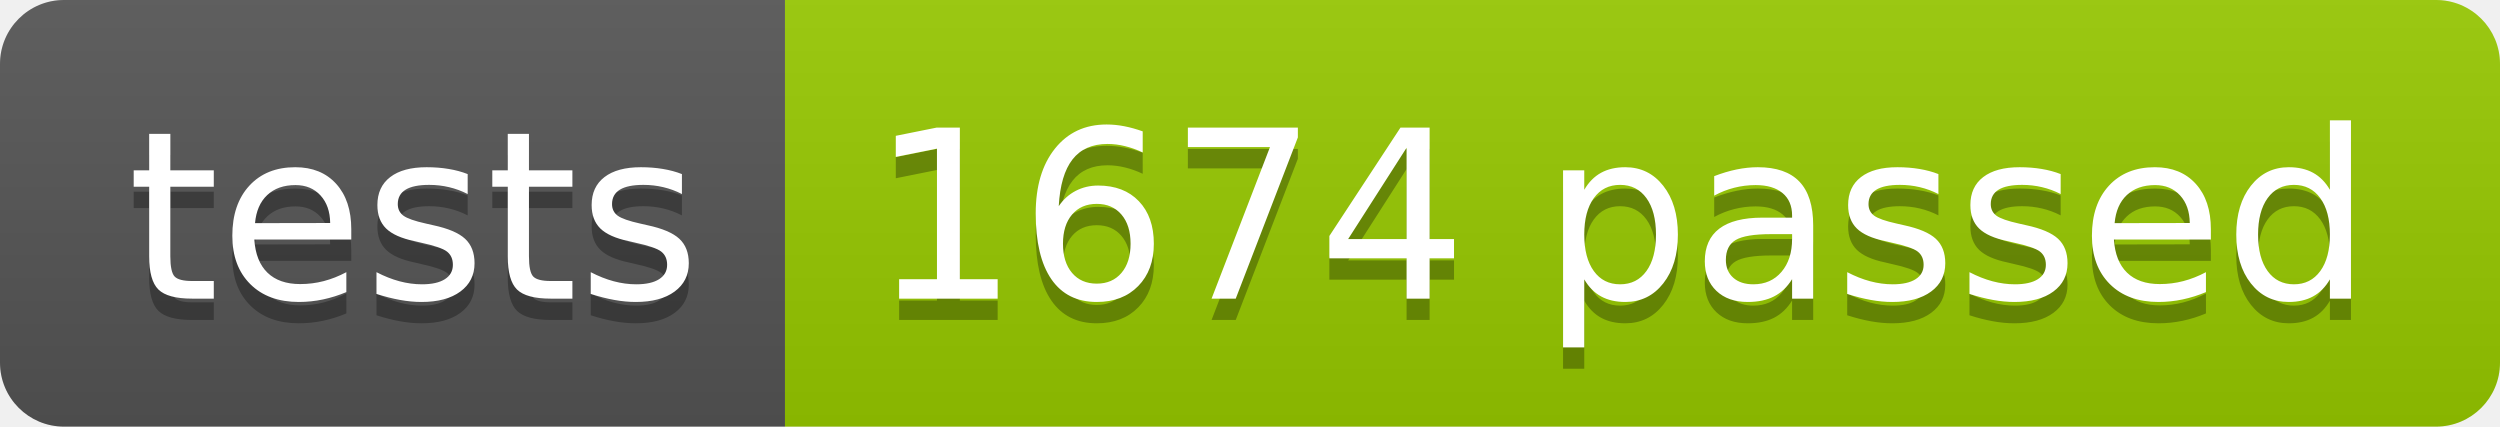
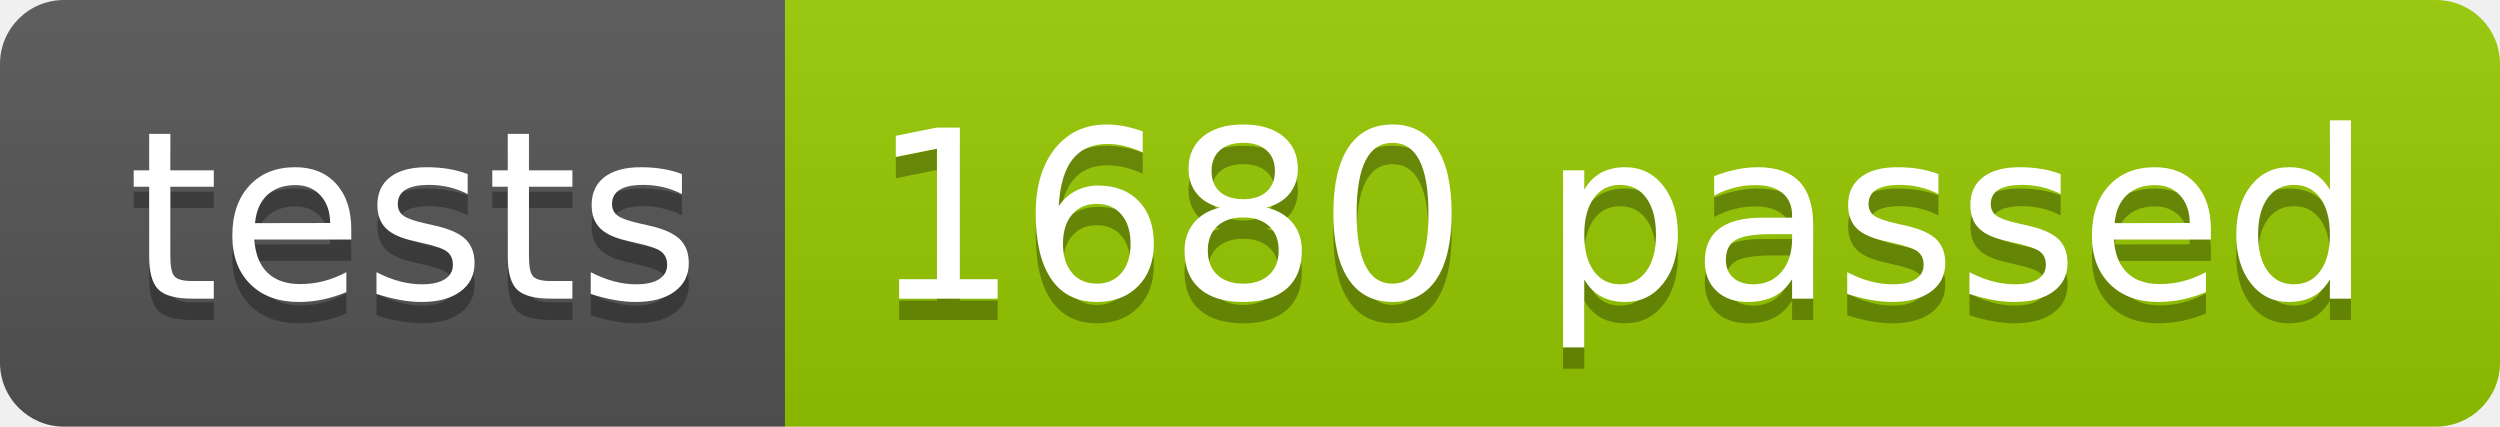
<svg xmlns="http://www.w3.org/2000/svg" width="117.2" height="20">
  <linearGradient id="smooth" x2="0" y2="100%">
    <stop offset="0" stop-color="#bbb" stop-opacity=".1" />
    <stop offset="1" stop-opacity=".1" />
  </linearGradient>
  <clipPath id="round">
    <rect width="117.2" height="20" rx="3" fill="#fff" />
  </clipPath>
  <g clip-path="url(#round)">
    <rect width="36.8" height="20" fill="#555" />
    <rect x="36.8" width="80.4" height="20" fill="#97CA00" />
    <rect width="117.2" height="20" fill="url(#smooth)" />
  </g>
  <g fill="#fff" text-anchor="middle" font-family="DejaVu Sans,Verdana,Geneva,sans-serif" font-size="110">
    <text x="194.0" y="150" fill="#010101" fill-opacity=".3" transform="scale(0.1)" textLength="268.0" lengthAdjust="spacing">tests</text>
    <text x="194.0" y="140" transform="scale(0.1)" textLength="268.0" lengthAdjust="spacing">tests</text>
-     <text x="760.0" y="150" fill="#010101" fill-opacity=".3" transform="scale(0.1)" textLength="704.0" lengthAdjust="spacing">1674 passed</text>
-     <text x="760.0" y="140" transform="scale(0.1)" textLength="704.0" lengthAdjust="spacing">1674 passed</text>
+     <text x="760.0" y="150" fill="#010101" fill-opacity=".3" transform="scale(0.1)" textLength="704.0" lengthAdjust="spacing">1680 passed</text>
+     <text x="760.0" y="140" transform="scale(0.1)" textLength="704.0" lengthAdjust="spacing">1680 passed</text>
  </g>
</svg>
